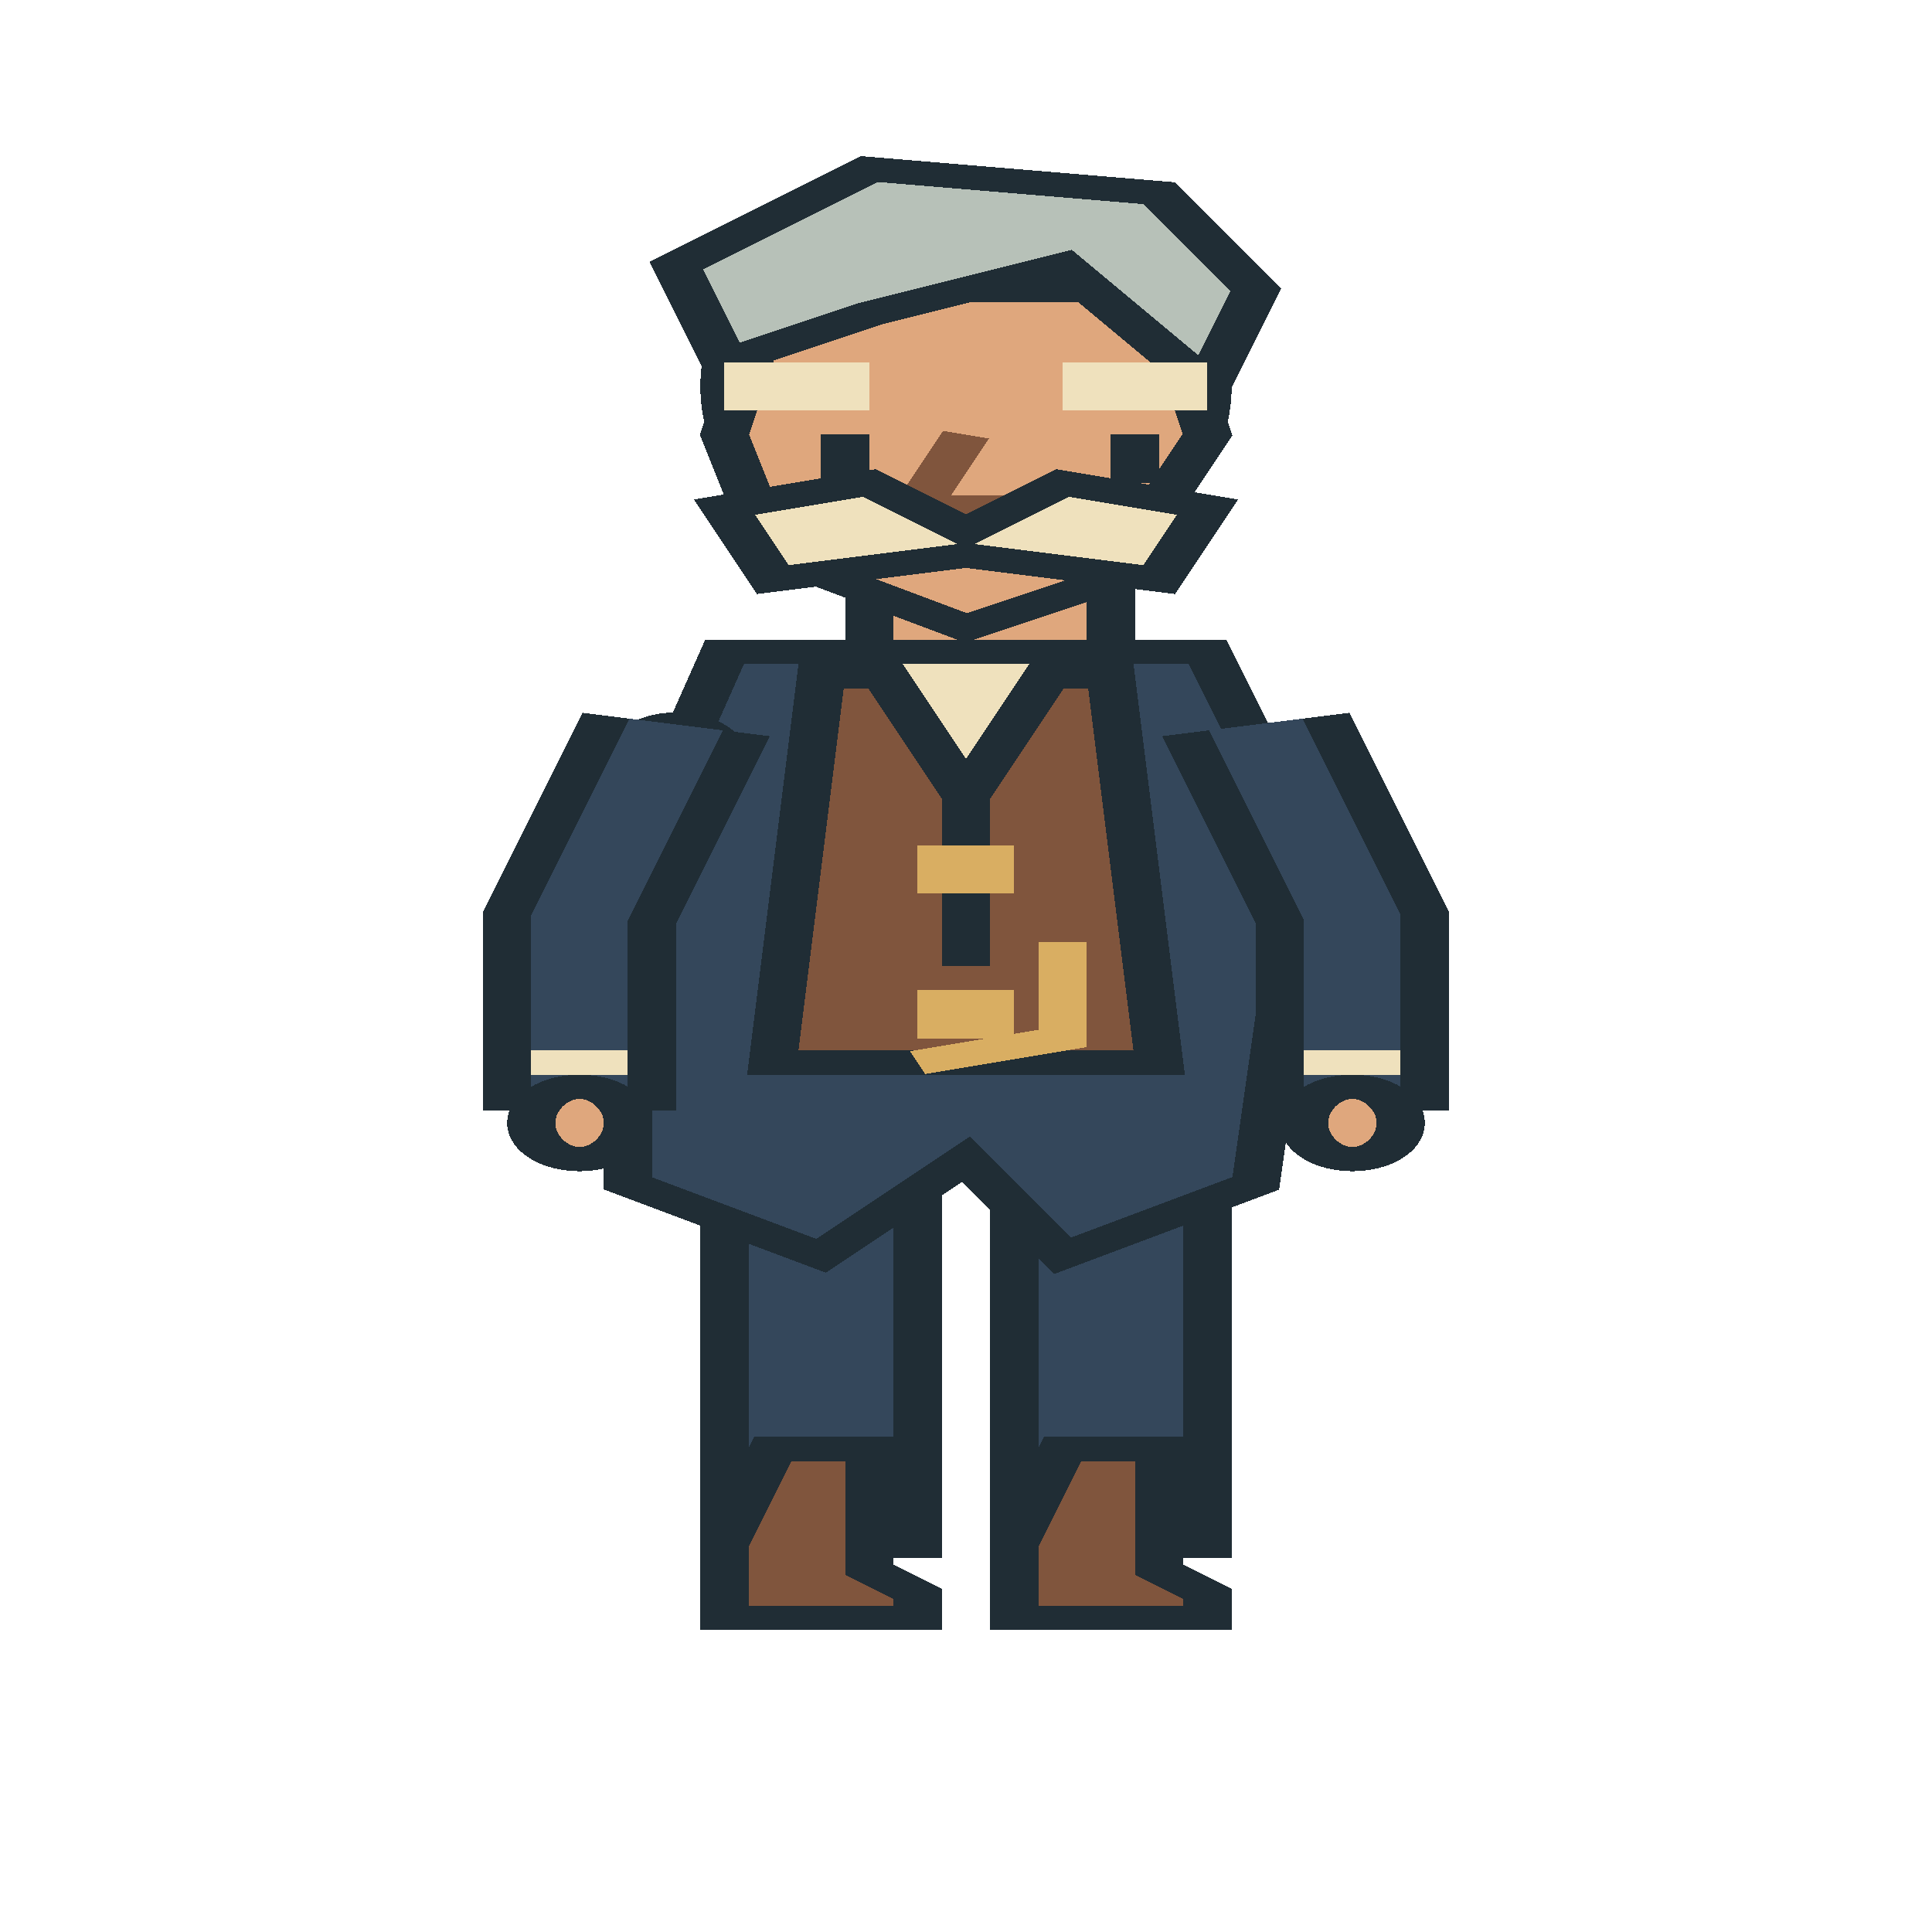
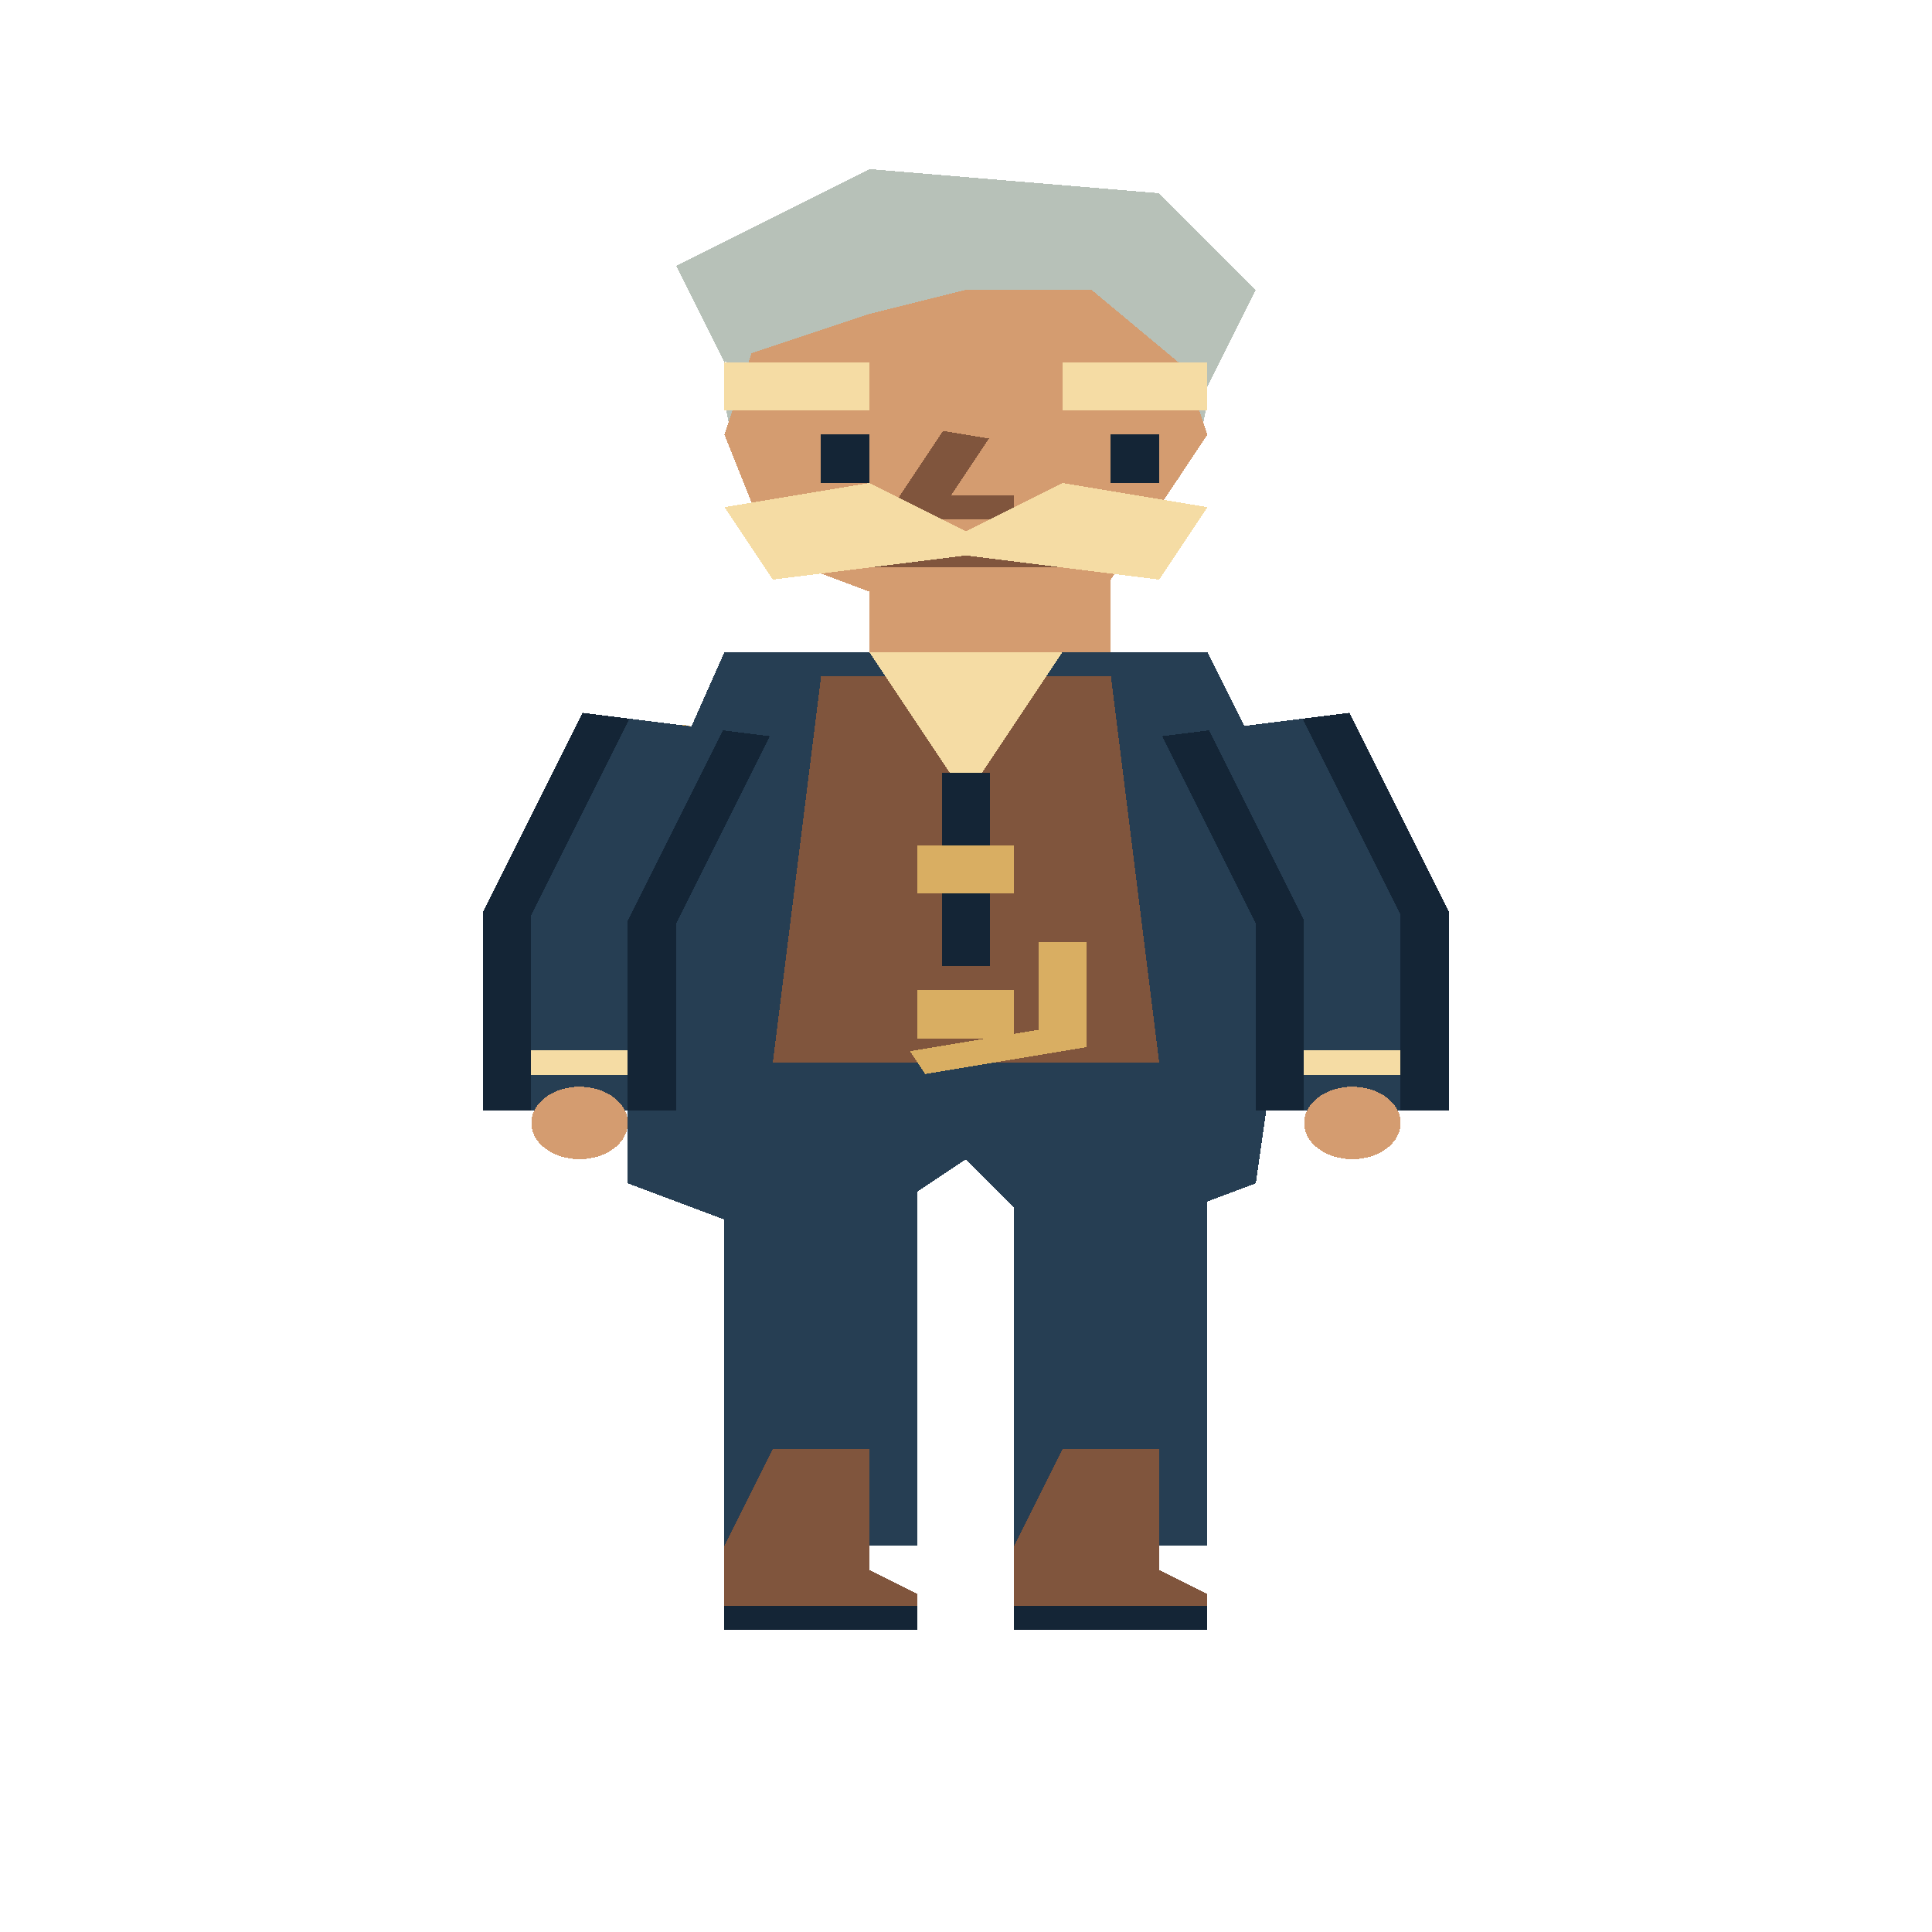
<svg xmlns="http://www.w3.org/2000/svg" width="80" height="80" viewBox="0 0 40 80" preserveAspectRatio="none" shape-rendering="crispEdges">
-   <polygon points="15,44 19,44 19,64 15,64" fill="#34475b" stroke="#202d35" stroke-width="1" />
-   <polygon points="21,44 25,44 25,64 21,64" fill="#34475b" stroke="#202d35" stroke-width="1" />
-   <polygon points="16,60 18,60 18,65 19,66 19,67 15,67 15,64" fill="#80553d" stroke="#202d35" stroke-width="1" />
-   <polyline points="15,67 19,67" fill="none" stroke="#202d35" stroke-width="1" />
-   <polygon points="22,60 24,60 24,65 25,66 25,67 21,67 21,64" fill="#80553d" stroke="#202d35" stroke-width="1" />
-   <polyline points="21,67 25,67" fill="none" stroke="#202d35" stroke-width="1" />
-   <rect x="18" y="24" width="5" height="7" fill="#dfa77d" stroke="#202d35" stroke-width="1" />
-   <polygon points="15,27 25,27 27,35 26,49 22,52 20,48 17,52 13,49 13,36" fill="#34475b" stroke="#202d35" stroke-width="1" />
-   <polygon points="17,28 23,28 24,44 16,44" fill="#80553d" stroke="#202d35" stroke-width="1" />
-   <polygon points="18,27 22,27 20,33" fill="#efe1bd" stroke="#202d35" stroke-width="1" />
-   <polyline points="20,32 20,40" fill="none" stroke="#202d35" stroke-width="1" />
+   <polygon points="15,44 19,44 19,64 15,64" fill="#263e53" />
+   <polygon points="21,44 25,44 25,64 21,64" fill="#263e53" />
+   <polygon points="16,60 18,60 18,65 19,66 19,67 15,67 15,64" fill="#80553d" />
+   <polyline points="15,67 19,67" fill="none" stroke="#142536" stroke-width="1" />
+   <polygon points="22,60 24,60 24,65 25,66 25,67 21,67 21,64" fill="#80553d" />
+   <polyline points="21,67 25,67" fill="none" stroke="#142536" stroke-width="1" />
+   <rect x="18" y="24" width="5" height="7" fill="#d49c70" />
+   <polygon points="15,27 25,27 27,35 26,49 22,52 20,48 17,52 13,49 13,36" fill="#263e53" />
+   <polygon points="17,28 23,28 24,44 16,44" fill="#80553d" />
+   <polygon points="18,27 22,27 20,33" fill="#f5dca4" />
+   <polyline points="20,32 20,40" fill="none" stroke="#142536" stroke-width="1" />
  <rect x="19" y="35" width="2" height="2" fill="#d9ae62" />
  <rect x="19" y="41" width="2" height="2" fill="#d9ae62" />
  <polyline points="22,39 22,43 19,44" fill="none" stroke="#d9ae62" stroke-width="1" />
-   <ellipse cx="14.0" cy="31.5" rx="1.0" ry="1.5" fill="#d9ae62" stroke="#202d35" stroke-width="1" />
-   <polyline points="14,30 12,38 12,46" fill="none" stroke="#202d35" stroke-width="4" />
-   <polyline points="14,30 12,38 12,46" fill="none" stroke="#34475b" stroke-width="2" />
-   <polyline points="11,44 13,44" fill="none" stroke="#efe1bd" stroke-width="1" />
-   <ellipse cx="12.0" cy="46.5" rx="1.0" ry="1.5" fill="#dfa77d" stroke="#202d35" stroke-width="1" />
-   <polyline points="26,30 28,38 28,46" fill="none" stroke="#202d35" stroke-width="4" />
-   <polyline points="26,30 28,38 28,46" fill="none" stroke="#34475b" stroke-width="2" />
-   <polyline points="27,44 29,44" fill="none" stroke="#efe1bd" stroke-width="1" />
-   <ellipse cx="28.0" cy="46.5" rx="1.0" ry="1.5" fill="#dfa77d" stroke="#202d35" stroke-width="1" />
-   <ellipse cx="20.0" cy="16.0" rx="5.0" ry="8.0" fill="#b7c1b8" stroke="#202d35" stroke-width="1" />
-   <polygon points="16,12 24,12 25,18 23,24 20,26 16,23 15,18" fill="#dfa77d" stroke="#202d35" stroke-width="1" />
-   <polygon points="15,15 14,11 18,7 24,8 26,12 25,16 22,11 18,13" fill="#b7c1b8" stroke="#202d35" stroke-width="1" />
+   <ellipse cx="14.0" cy="31.5" rx="1.0" ry="1.5" fill="#d9ae62" />
+   <polyline points="14,30 12,38 12,46" fill="none" stroke="#142536" stroke-width="4" />
+   <polyline points="14,30 12,38 12,46" fill="none" stroke="#263e53" stroke-width="2" />
+   <polyline points="11,44 13,44" fill="none" stroke="#f5dca4" stroke-width="1" />
+   <ellipse cx="12.0" cy="46.5" rx="1.0" ry="1.5" fill="#d49c70" />
+   <polyline points="26,30 28,38 28,46" fill="none" stroke="#142536" stroke-width="4" />
+   <polyline points="26,30 28,38 28,46" fill="none" stroke="#263e53" stroke-width="2" />
+   <polyline points="27,44 29,44" fill="none" stroke="#f5dca4" stroke-width="1" />
+   <ellipse cx="28.0" cy="46.5" rx="1.0" ry="1.5" fill="#d49c70" />
+   <ellipse cx="20.0" cy="16.0" rx="5.0" ry="8.0" fill="#b7c1b8" />
+   <polygon points="16,12 24,12 25,18 23,24 20,26 16,23 15,18" fill="#d49c70" />
+   <polygon points="15,15 14,11 18,7 24,8 26,12 25,16 22,11 18,13" fill="#b7c1b8" />
  <polyline points="16,16 18,16" fill="none" stroke="#b7c1b8" stroke-width="1" />
  <polyline points="22,16 24,16" fill="none" stroke="#b7c1b8" stroke-width="1" />
-   <rect x="17" y="18" width="1" height="2" fill="#202d35" />
-   <rect x="23" y="18" width="1" height="2" fill="#202d35" />
+   <rect x="17" y="18" width="1" height="2" fill="#142536" />
+   <rect x="23" y="18" width="1" height="2" fill="#142536" />
  <polyline points="20,18 19,21 21,21" fill="none" stroke="#80553d" stroke-width="1" />
  <polyline points="18,23 22,23" fill="none" stroke="#80553d" stroke-width="1" />
-   <polygon points="15,21 18,20 20,22 22,20 25,21 24,24 20,23 16,24" fill="#efe1bd" stroke="#202d35" stroke-width="1" />
-   <polyline points="15,16 18,16" fill="none" stroke="#efe1bd" stroke-width="2" />
-   <polyline points="22,16 25,16" fill="none" stroke="#efe1bd" stroke-width="2" />
+   <polygon points="15,21 18,20 20,22 22,20 25,21 24,24 20,23 16,24" fill="#f5dca4" />
+   <polyline points="15,16 18,16" fill="none" stroke="#f5dca4" stroke-width="2" />
+   <polyline points="22,16 25,16" fill="none" stroke="#f5dca4" stroke-width="2" />
</svg>
